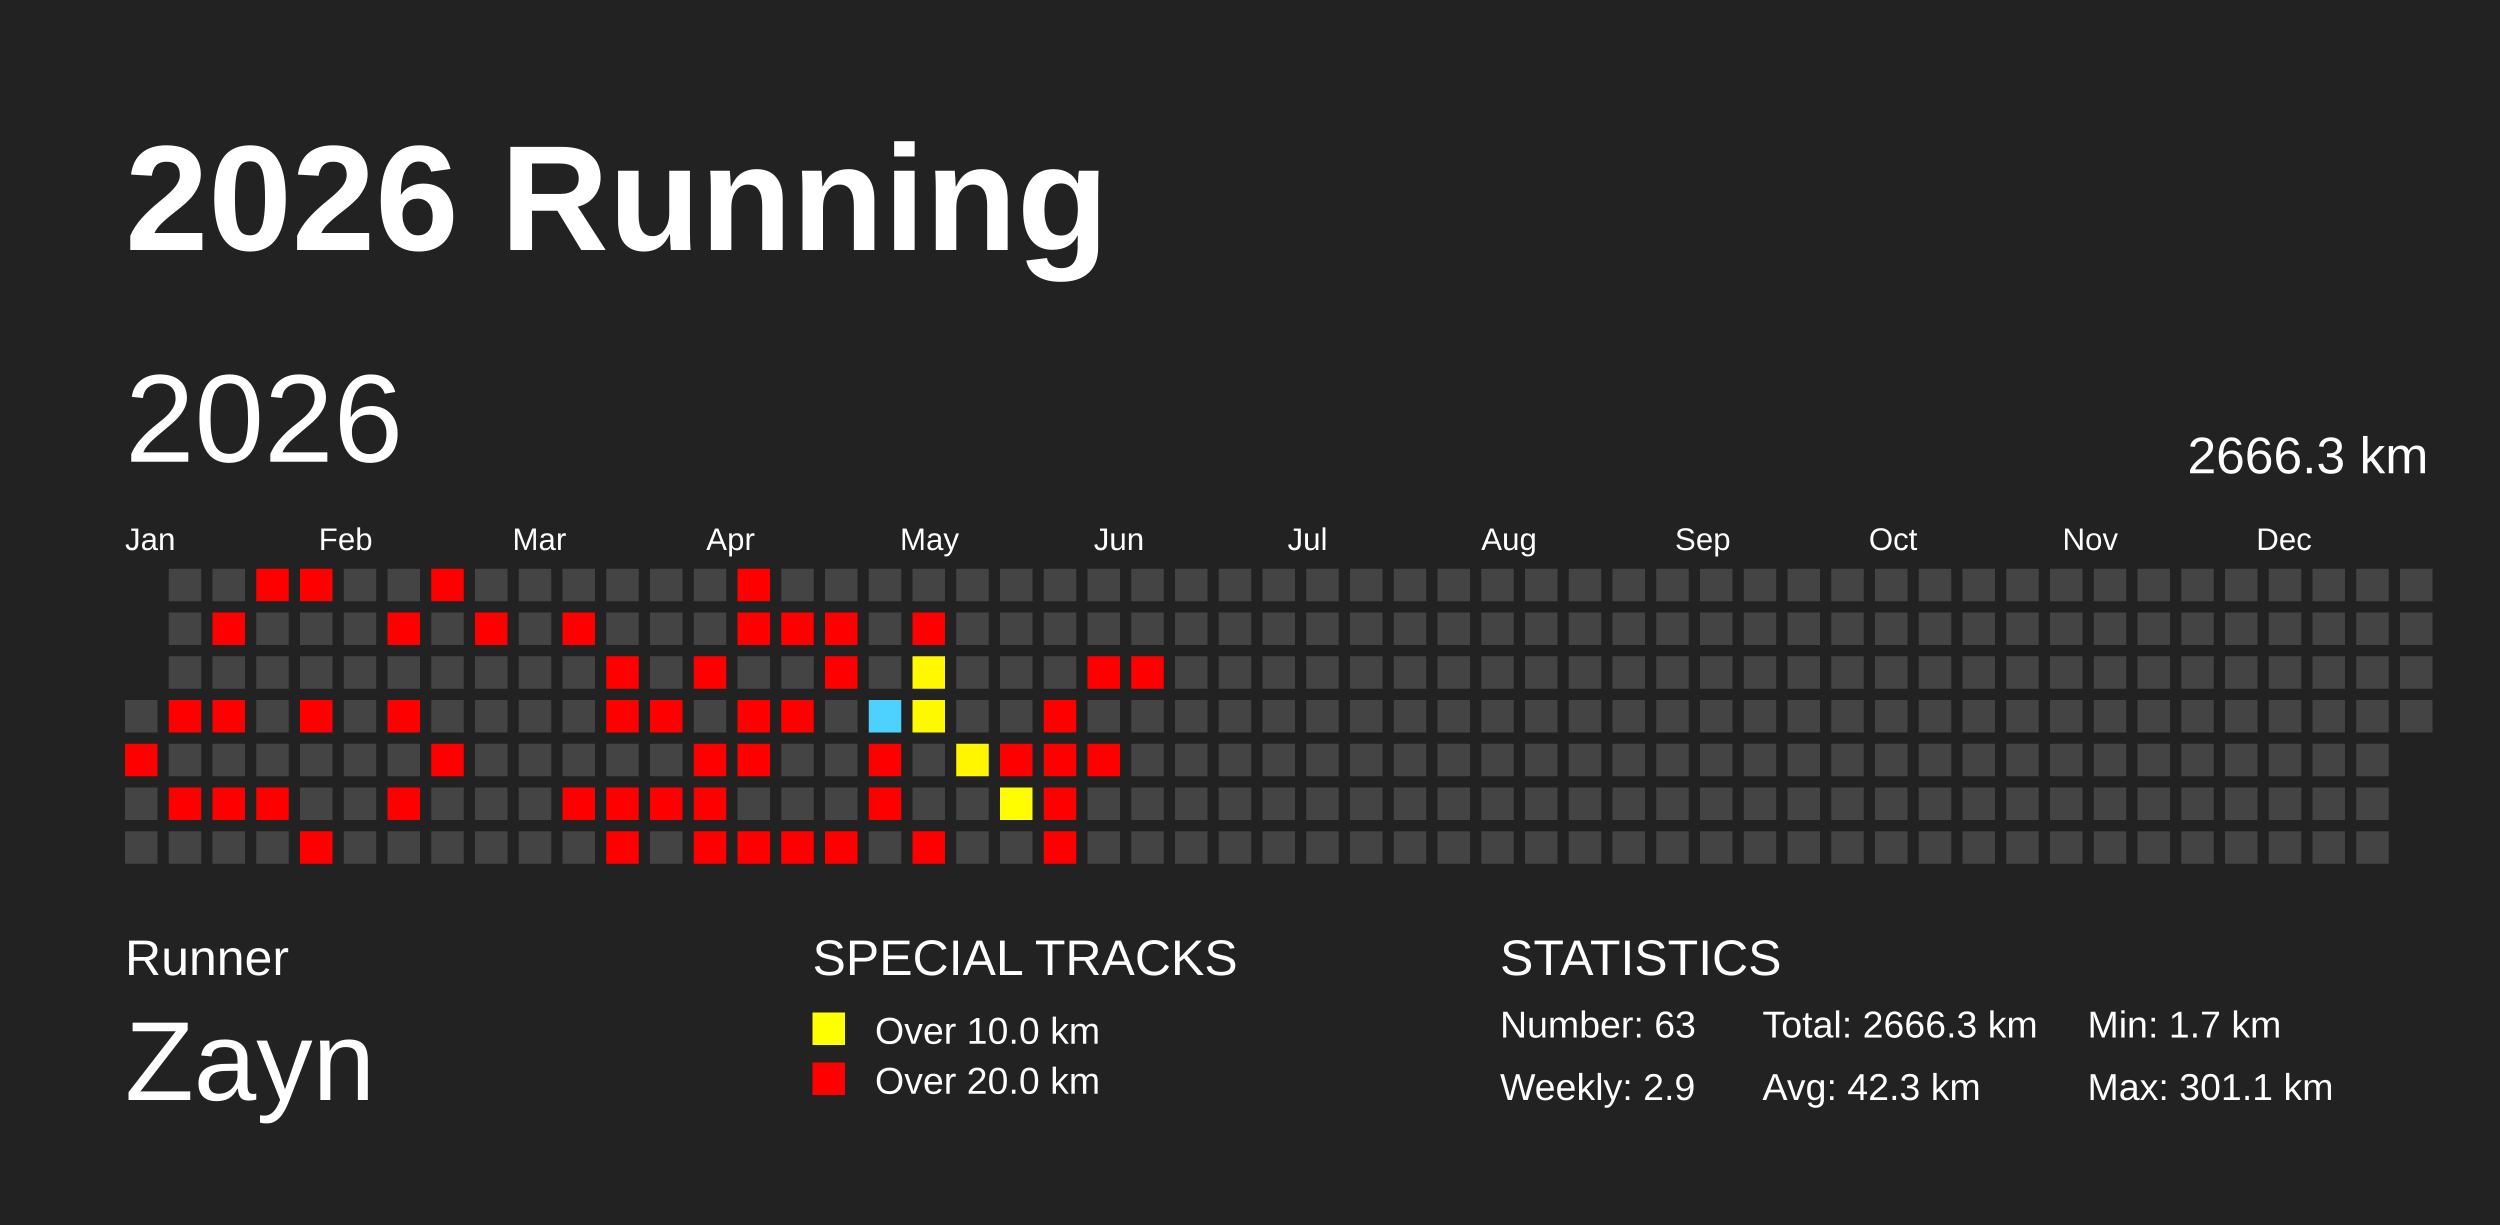
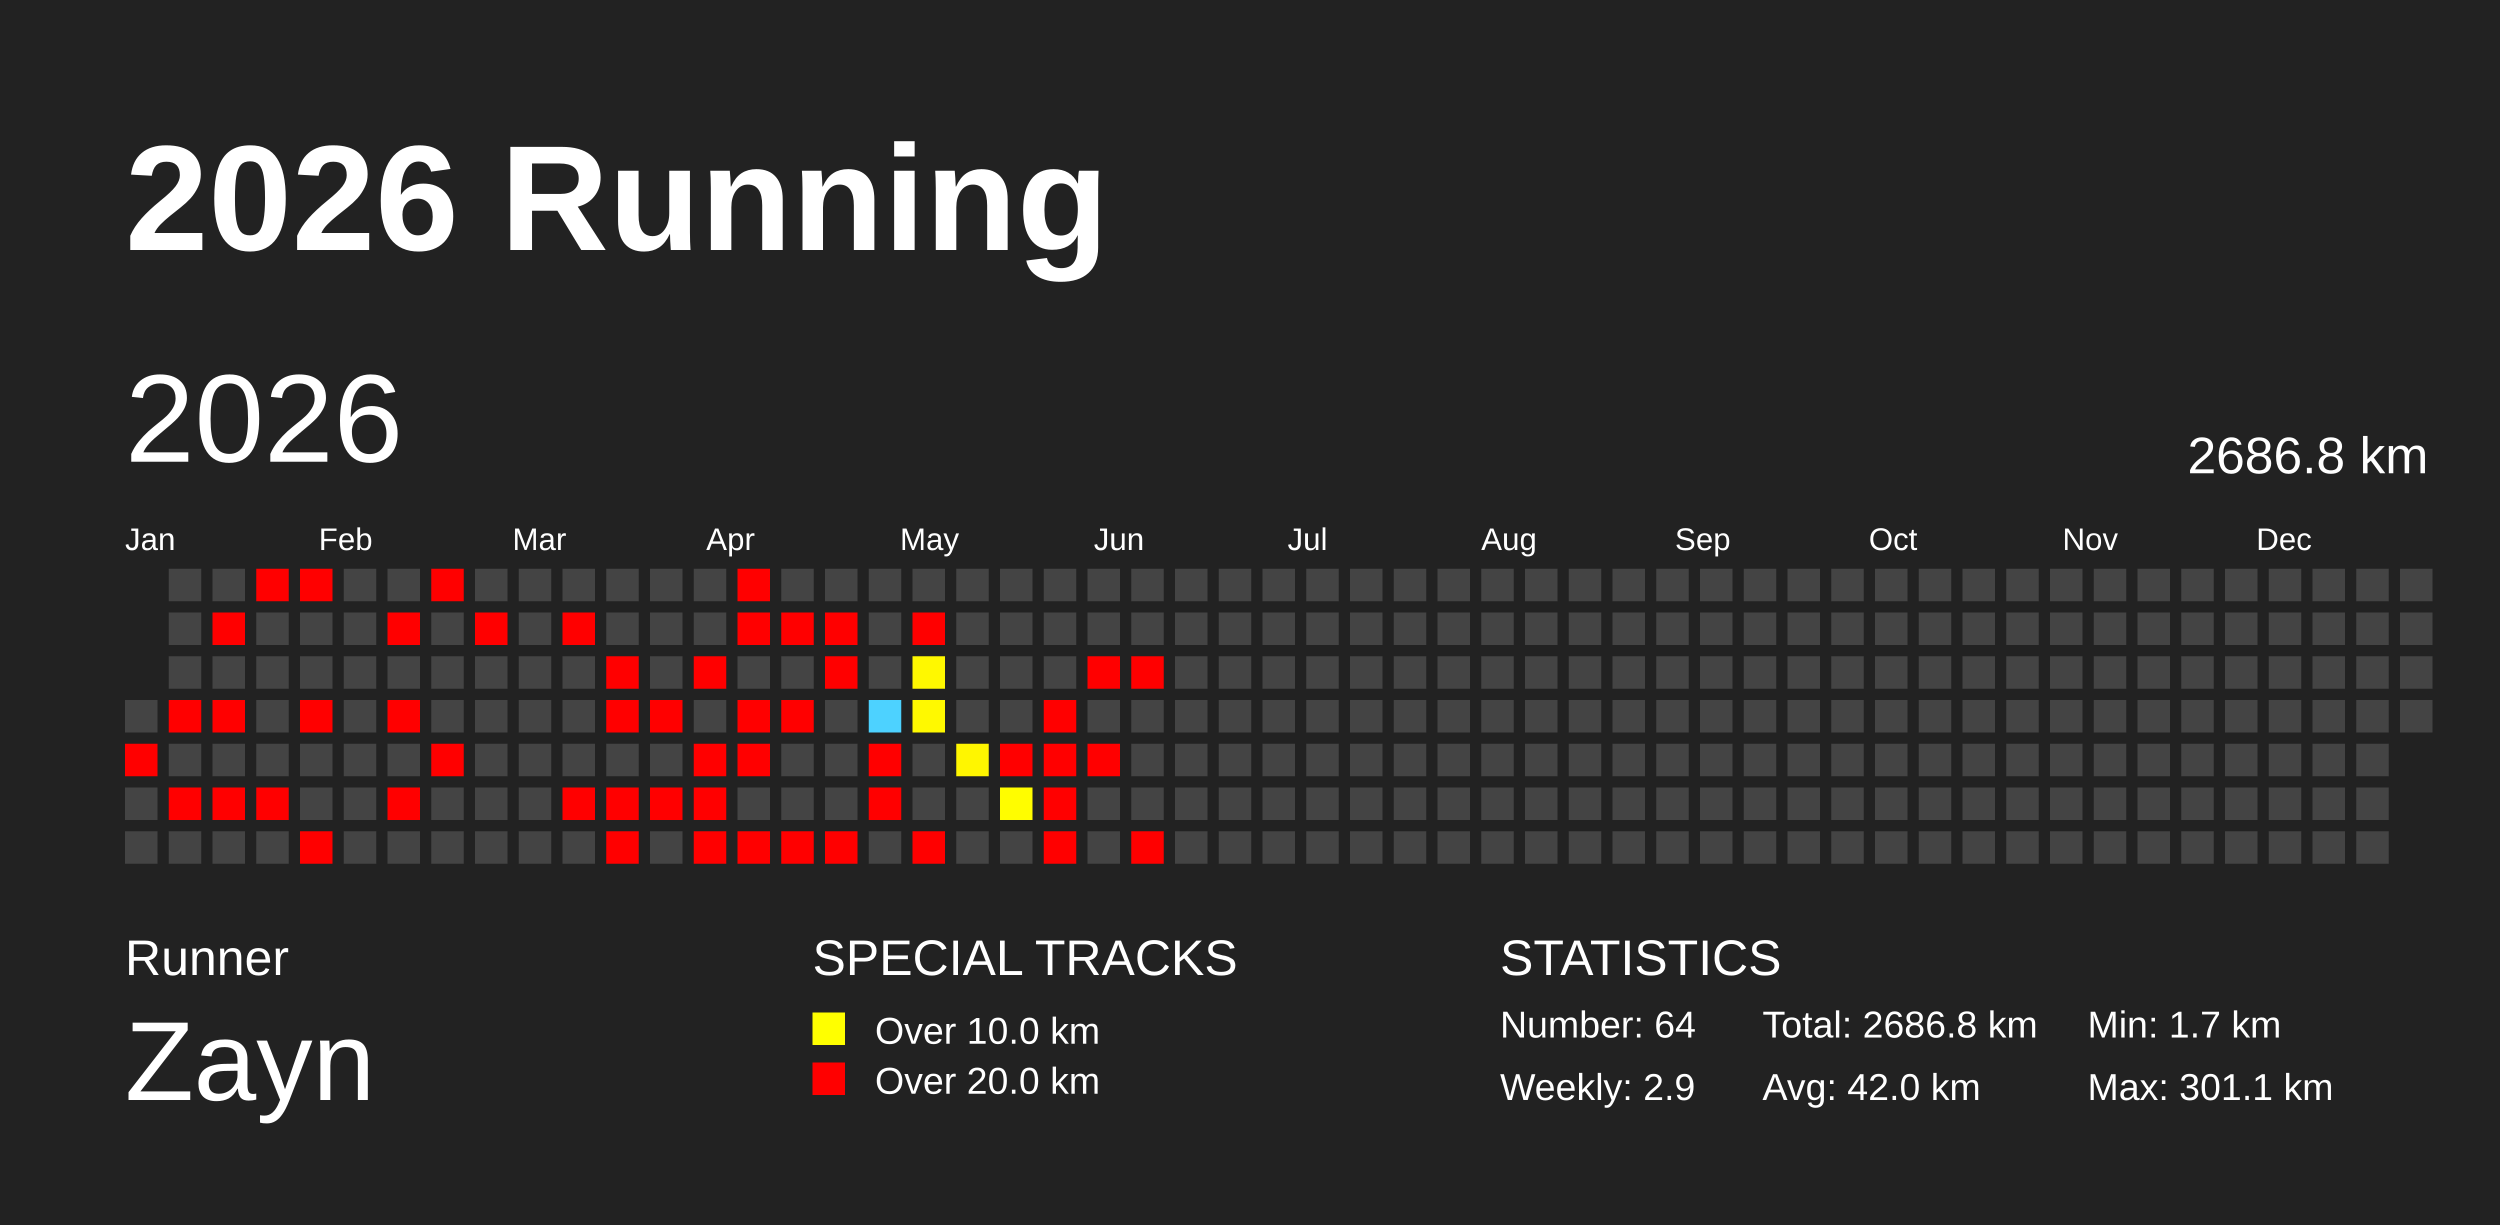
<svg xmlns="http://www.w3.org/2000/svg" baseProfile="full" height="98mm" version="1.1" viewBox="0,0,200,98" width="200mm">
  <defs />
  <rect fill="#222222" height="98" width="200" x="0" y="0" />
  <text fill="#FFFFFF" style="font-size:12px; font-family:Arial; font-weight:bold;" x="10" y="20">2026 Running</text>
  <text fill="#FFFFFF" style="font-size:4px; font-family:Arial" x="10" y="78">Runner</text>
  <text fill="#FFFFFF" style="font-size:9px; font-family:Arial" x="10" y="88">Zayn</text>
  <text fill="#FFFFFF" style="font-size:4px; font-family:Arial" x="65" y="78">SPECIAL TRACKS</text>
  <rect fill="yellow" height="2.6" width="2.6" x="65" y="81" />
  <text fill="#FFFFFF" style="font-size:3px; font-family:Arial" x="70" y="83.5">Over 10.0 km</text>
  <rect fill="red" height="2.6" width="2.6" x="65" y="85" />
  <text fill="#FFFFFF" style="font-size:3px; font-family:Arial" x="70" y="87.5">Over 20.0 km</text>
  <text fill="#FFFFFF" style="font-size:4px; font-family:Arial" x="120" y="78">STATISTICS</text>
-   <text fill="#FFFFFF" style="font-size:3px; font-family:Arial" x="120" y="83">Number: 63</text>
+   <text fill="#FFFFFF" style="font-size:3px; font-family:Arial" x="120" y="83">Number: 64</text>
  <text fill="#FFFFFF" style="font-size:3px; font-family:Arial" x="120" y="88">Weekly: 2.9</text>
-   <text fill="#FFFFFF" style="font-size:3px; font-family:Arial" x="141" y="83">Total: 2666.3 km</text>
-   <text fill="#FFFFFF" style="font-size:3px; font-family:Arial" x="141" y="88">Avg: 42.3 km</text>
+   <text fill="#FFFFFF" style="font-size:3px; font-family:Arial" x="141" y="83">Total: 2686.8 km</text>
+   <text fill="#FFFFFF" style="font-size:3px; font-family:Arial" x="141" y="88">Avg: 42.0 km</text>
  <text fill="#FFFFFF" style="font-size:3px; font-family:Arial" x="167" y="83">Min: 1.7 km</text>
  <text fill="#FFFFFF" style="font-size:3px; font-family:Arial" x="167" y="88">Max: 301.1 km</text>
  <text dominant-baseline="hanging" fill="#FFFFFF" style="font-size:10.0px; font-family:Arial;" x="10" y="30">2026</text>
-   <text dominant-baseline="hanging" fill="#FFFFFF" style="font-size:4.125px; font-family:Arial;" x="175" y="35">2666.3 km</text>
+   <text dominant-baseline="hanging" fill="#FFFFFF" style="font-size:4.125px; font-family:Arial;" x="175" y="35">2686.8 km</text>
  <text fill="#FFFFFF" style="font-size:2.5px; font-family:Arial" x="10.0" y="44">Jan</text>
  <text fill="#FFFFFF" style="font-size:2.5px; font-family:Arial" x="25.5" y="44">Feb</text>
  <text fill="#FFFFFF" style="font-size:2.5px; font-family:Arial" x="41.0" y="44">Mar</text>
  <text fill="#FFFFFF" style="font-size:2.5px; font-family:Arial" x="56.5" y="44">Apr</text>
  <text fill="#FFFFFF" style="font-size:2.5px; font-family:Arial" x="72.0" y="44">May</text>
  <text fill="#FFFFFF" style="font-size:2.5px; font-family:Arial" x="87.5" y="44">Jun</text>
  <text fill="#FFFFFF" style="font-size:2.5px; font-family:Arial" x="103.0" y="44">Jul</text>
  <text fill="#FFFFFF" style="font-size:2.5px; font-family:Arial" x="118.5" y="44">Aug</text>
  <text fill="#FFFFFF" style="font-size:2.5px; font-family:Arial" x="134.0" y="44">Sep</text>
  <text fill="#FFFFFF" style="font-size:2.5px; font-family:Arial" x="149.5" y="44">Oct</text>
  <text fill="#FFFFFF" style="font-size:2.5px; font-family:Arial" x="165.0" y="44">Nov</text>
  <text fill="#FFFFFF" style="font-size:2.5px; font-family:Arial" x="180.5" y="44">Dec</text>
  <rect fill="#444444" height="2.6" width="2.6" x="10.0" y="56.0" />
  <rect fill="red" height="2.6" width="2.6" x="10.0" y="59.5" />
  <rect fill="#444444" height="2.6" width="2.6" x="10.0" y="63.0" />
  <rect fill="#444444" height="2.6" width="2.6" x="10.0" y="66.5" />
  <rect fill="#444444" height="2.6" width="2.6" x="13.5" y="45.5" />
  <rect fill="#444444" height="2.6" width="2.6" x="13.5" y="49.0" />
  <rect fill="#444444" height="2.6" width="2.6" x="13.5" y="52.5" />
  <rect fill="red" height="2.6" width="2.6" x="13.5" y="56.0" />
  <rect fill="#444444" height="2.6" width="2.6" x="13.5" y="59.5" />
  <rect fill="red" height="2.6" width="2.6" x="13.5" y="63.0" />
  <rect fill="#444444" height="2.6" width="2.6" x="13.5" y="66.5" />
  <rect fill="#444444" height="2.6" width="2.6" x="17.0" y="45.5" />
  <rect fill="red" height="2.6" width="2.6" x="17.0" y="49.0" />
  <rect fill="#444444" height="2.6" width="2.6" x="17.0" y="52.5" />
  <rect fill="red" height="2.6" width="2.6" x="17.0" y="56.0" />
  <rect fill="#444444" height="2.6" width="2.6" x="17.0" y="59.5" />
  <rect fill="red" height="2.6" width="2.6" x="17.0" y="63.0" />
  <rect fill="#444444" height="2.6" width="2.6" x="17.0" y="66.5" />
  <rect fill="red" height="2.6" width="2.6" x="20.5" y="45.5" />
  <rect fill="#444444" height="2.6" width="2.6" x="20.5" y="49.0" />
  <rect fill="#444444" height="2.6" width="2.6" x="20.5" y="52.5" />
  <rect fill="#444444" height="2.6" width="2.6" x="20.5" y="56.0" />
  <rect fill="#444444" height="2.6" width="2.6" x="20.5" y="59.5" />
  <rect fill="red" height="2.6" width="2.6" x="20.5" y="63.0" />
  <rect fill="#444444" height="2.6" width="2.6" x="20.5" y="66.5" />
  <rect fill="red" height="2.6" width="2.6" x="24.0" y="45.5" />
  <rect fill="#444444" height="2.6" width="2.6" x="24.0" y="49.0" />
  <rect fill="#444444" height="2.6" width="2.6" x="24.0" y="52.5" />
  <rect fill="red" height="2.6" width="2.6" x="24.0" y="56.0" />
  <rect fill="#444444" height="2.6" width="2.6" x="24.0" y="59.5" />
  <rect fill="#444444" height="2.6" width="2.6" x="24.0" y="63.0" />
  <rect fill="red" height="2.6" width="2.6" x="24.0" y="66.5" />
  <rect fill="#444444" height="2.6" width="2.6" x="27.5" y="45.5" />
  <rect fill="#444444" height="2.6" width="2.6" x="27.5" y="49.0" />
  <rect fill="#444444" height="2.6" width="2.6" x="27.5" y="52.5" />
  <rect fill="#444444" height="2.6" width="2.6" x="27.5" y="56.0" />
  <rect fill="#444444" height="2.6" width="2.6" x="27.5" y="59.5" />
  <rect fill="#444444" height="2.6" width="2.6" x="27.5" y="63.0" />
  <rect fill="#444444" height="2.6" width="2.6" x="27.5" y="66.5" />
  <rect fill="#444444" height="2.6" width="2.6" x="31.0" y="45.5" />
  <rect fill="red" height="2.6" width="2.6" x="31.0" y="49.0" />
  <rect fill="#444444" height="2.6" width="2.6" x="31.0" y="52.5" />
  <rect fill="red" height="2.6" width="2.6" x="31.0" y="56.0" />
  <rect fill="#444444" height="2.6" width="2.6" x="31.0" y="59.5" />
  <rect fill="red" height="2.6" width="2.6" x="31.0" y="63.0" />
  <rect fill="#444444" height="2.6" width="2.6" x="31.0" y="66.5" />
  <rect fill="red" height="2.6" width="2.6" x="34.5" y="45.5" />
  <rect fill="#444444" height="2.6" width="2.6" x="34.5" y="49.0" />
  <rect fill="#444444" height="2.6" width="2.6" x="34.5" y="52.5" />
  <rect fill="#444444" height="2.6" width="2.6" x="34.5" y="56.0" />
  <rect fill="red" height="2.6" width="2.6" x="34.5" y="59.5" />
  <rect fill="#444444" height="2.6" width="2.6" x="34.5" y="63.0" />
  <rect fill="#444444" height="2.6" width="2.6" x="34.5" y="66.5" />
  <rect fill="#444444" height="2.6" width="2.6" x="38.0" y="45.5" />
  <rect fill="red" height="2.6" width="2.6" x="38.0" y="49.0" />
  <rect fill="#444444" height="2.6" width="2.6" x="38.0" y="52.5" />
  <rect fill="#444444" height="2.6" width="2.6" x="38.0" y="56.0" />
  <rect fill="#444444" height="2.6" width="2.6" x="38.0" y="59.5" />
  <rect fill="#444444" height="2.6" width="2.6" x="38.0" y="63.0" />
  <rect fill="#444444" height="2.6" width="2.6" x="38.0" y="66.5" />
  <rect fill="#444444" height="2.6" width="2.6" x="41.5" y="45.5" />
  <rect fill="#444444" height="2.6" width="2.6" x="41.5" y="49.0" />
  <rect fill="#444444" height="2.6" width="2.6" x="41.5" y="52.5" />
  <rect fill="#444444" height="2.6" width="2.6" x="41.5" y="56.0" />
  <rect fill="#444444" height="2.6" width="2.6" x="41.5" y="59.5" />
  <rect fill="#444444" height="2.6" width="2.6" x="41.5" y="63.0" />
  <rect fill="#444444" height="2.6" width="2.6" x="41.5" y="66.5" />
  <rect fill="#444444" height="2.6" width="2.6" x="45.0" y="45.5" />
  <rect fill="red" height="2.6" width="2.6" x="45.0" y="49.0" />
  <rect fill="#444444" height="2.6" width="2.6" x="45.0" y="52.5" />
  <rect fill="#444444" height="2.6" width="2.6" x="45.0" y="56.0" />
  <rect fill="#444444" height="2.6" width="2.6" x="45.0" y="59.5" />
  <rect fill="red" height="2.6" width="2.6" x="45.0" y="63.0" />
  <rect fill="#444444" height="2.6" width="2.6" x="45.0" y="66.5" />
  <rect fill="#444444" height="2.6" width="2.6" x="48.5" y="45.5" />
  <rect fill="#444444" height="2.6" width="2.6" x="48.5" y="49.0" />
  <rect fill="red" height="2.6" width="2.6" x="48.5" y="52.5" />
  <rect fill="red" height="2.6" width="2.6" x="48.5" y="56.0" />
  <rect fill="#444444" height="2.6" width="2.6" x="48.5" y="59.5" />
  <rect fill="red" height="2.6" width="2.6" x="48.5" y="63.0" />
  <rect fill="red" height="2.6" width="2.6" x="48.5" y="66.5" />
  <rect fill="#444444" height="2.6" width="2.6" x="52.0" y="45.5" />
  <rect fill="#444444" height="2.6" width="2.6" x="52.0" y="49.0" />
  <rect fill="#444444" height="2.6" width="2.6" x="52.0" y="52.5" />
  <rect fill="red" height="2.6" width="2.6" x="52.0" y="56.0" />
  <rect fill="#444444" height="2.6" width="2.6" x="52.0" y="59.5" />
  <rect fill="red" height="2.6" width="2.6" x="52.0" y="63.0" />
  <rect fill="#444444" height="2.6" width="2.6" x="52.0" y="66.5" />
  <rect fill="#444444" height="2.6" width="2.6" x="55.5" y="45.5" />
  <rect fill="#444444" height="2.6" width="2.6" x="55.5" y="49.0" />
  <rect fill="red" height="2.6" width="2.6" x="55.5" y="52.5" />
  <rect fill="#444444" height="2.6" width="2.6" x="55.5" y="56.0" />
  <rect fill="red" height="2.6" width="2.6" x="55.5" y="59.5" />
  <rect fill="red" height="2.6" width="2.6" x="55.5" y="63.0" />
  <rect fill="red" height="2.6" width="2.6" x="55.5" y="66.5" />
  <rect fill="red" height="2.6" width="2.6" x="59.0" y="45.5" />
  <rect fill="red" height="2.6" width="2.6" x="59.0" y="49.0" />
  <rect fill="#444444" height="2.6" width="2.6" x="59.0" y="52.5" />
  <rect fill="red" height="2.6" width="2.6" x="59.0" y="56.0" />
  <rect fill="red" height="2.6" width="2.6" x="59.0" y="59.5" />
  <rect fill="#444444" height="2.6" width="2.6" x="59.0" y="63.0" />
  <rect fill="red" height="2.6" width="2.6" x="59.0" y="66.5" />
  <rect fill="#444444" height="2.6" width="2.6" x="62.5" y="45.5" />
  <rect fill="red" height="2.6" width="2.6" x="62.5" y="49.0" />
  <rect fill="#444444" height="2.6" width="2.6" x="62.5" y="52.5" />
  <rect fill="red" height="2.6" width="2.6" x="62.5" y="56.0" />
  <rect fill="#444444" height="2.6" width="2.6" x="62.5" y="59.5" />
  <rect fill="#444444" height="2.6" width="2.6" x="62.5" y="63.0" />
  <rect fill="red" height="2.6" width="2.6" x="62.5" y="66.5" />
  <rect fill="#444444" height="2.6" width="2.6" x="66.0" y="45.5" />
  <rect fill="red" height="2.6" width="2.6" x="66.0" y="49.0" />
  <rect fill="red" height="2.6" width="2.6" x="66.0" y="52.5" />
  <rect fill="#444444" height="2.6" width="2.6" x="66.0" y="56.0" />
  <rect fill="#444444" height="2.6" width="2.6" x="66.0" y="59.5" />
  <rect fill="#444444" height="2.6" width="2.6" x="66.0" y="63.0" />
  <rect fill="red" height="2.6" width="2.6" x="66.0" y="66.5" />
  <rect fill="#444444" height="2.6" width="2.6" x="69.5" y="45.5" />
  <rect fill="#444444" height="2.6" width="2.6" x="69.5" y="49.0" />
  <rect fill="#444444" height="2.6" width="2.6" x="69.5" y="52.5" />
  <rect fill="#4dd2ff" height="2.6" width="2.6" x="69.5" y="56.0" />
  <rect fill="red" height="2.6" width="2.6" x="69.5" y="59.5" />
  <rect fill="red" height="2.6" width="2.6" x="69.5" y="63.0" />
  <rect fill="#444444" height="2.6" width="2.6" x="69.5" y="66.5" />
  <rect fill="#444444" height="2.6" width="2.6" x="73.0" y="45.5" />
  <rect fill="red" height="2.6" width="2.6" x="73.0" y="49.0" />
  <rect fill="#fff800" height="2.6" width="2.6" x="73.0" y="52.5" />
  <rect fill="#fff900" height="2.6" width="2.6" x="73.0" y="56.0" />
  <rect fill="#444444" height="2.6" width="2.6" x="73.0" y="59.5" />
  <rect fill="#444444" height="2.6" width="2.6" x="73.0" y="63.0" />
  <rect fill="red" height="2.6" width="2.6" x="73.0" y="66.5" />
  <rect fill="#444444" height="2.6" width="2.6" x="76.5" y="45.5" />
  <rect fill="#444444" height="2.6" width="2.6" x="76.5" y="49.0" />
  <rect fill="#444444" height="2.6" width="2.6" x="76.5" y="52.5" />
  <rect fill="#444444" height="2.6" width="2.6" x="76.5" y="56.0" />
  <rect fill="#fff600" height="2.6" width="2.6" x="76.5" y="59.5" />
  <rect fill="#444444" height="2.6" width="2.6" x="76.5" y="63.0" />
  <rect fill="#444444" height="2.6" width="2.6" x="76.5" y="66.5" />
  <rect fill="#444444" height="2.6" width="2.6" x="80.0" y="45.5" />
  <rect fill="#444444" height="2.6" width="2.6" x="80.0" y="49.0" />
  <rect fill="#444444" height="2.6" width="2.6" x="80.0" y="52.5" />
  <rect fill="#444444" height="2.6" width="2.6" x="80.0" y="56.0" />
  <rect fill="red" height="2.6" width="2.6" x="80.0" y="59.5" />
  <rect fill="#fffd00" height="2.6" width="2.6" x="80.0" y="63.0" />
  <rect fill="#444444" height="2.6" width="2.6" x="80.0" y="66.5" />
  <rect fill="#444444" height="2.6" width="2.6" x="83.5" y="45.5" />
  <rect fill="#444444" height="2.6" width="2.6" x="83.5" y="49.0" />
  <rect fill="#444444" height="2.6" width="2.6" x="83.5" y="52.5" />
  <rect fill="red" height="2.6" width="2.6" x="83.5" y="56.0" />
  <rect fill="red" height="2.6" width="2.6" x="83.5" y="59.5" />
  <rect fill="red" height="2.6" width="2.6" x="83.5" y="63.0" />
  <rect fill="red" height="2.6" width="2.6" x="83.5" y="66.5" />
  <rect fill="#444444" height="2.6" width="2.6" x="87.0" y="45.5" />
  <rect fill="#444444" height="2.6" width="2.6" x="87.0" y="49.0" />
  <rect fill="red" height="2.6" width="2.6" x="87.0" y="52.5" />
  <rect fill="#444444" height="2.6" width="2.6" x="87.0" y="56.0" />
  <rect fill="red" height="2.6" width="2.6" x="87.0" y="59.5" />
  <rect fill="#444444" height="2.6" width="2.6" x="87.0" y="63.0" />
  <rect fill="#444444" height="2.6" width="2.6" x="87.0" y="66.5" />
  <rect fill="#444444" height="2.6" width="2.6" x="90.5" y="45.5" />
  <rect fill="#444444" height="2.6" width="2.6" x="90.5" y="49.0" />
  <rect fill="red" height="2.6" width="2.6" x="90.5" y="52.5" />
  <rect fill="#444444" height="2.6" width="2.6" x="90.5" y="56.0" />
  <rect fill="#444444" height="2.6" width="2.6" x="90.5" y="59.5" />
  <rect fill="#444444" height="2.6" width="2.6" x="90.5" y="63.0" />
-   <rect fill="#444444" height="2.6" width="2.6" x="90.5" y="66.5" />
+   <rect fill="red" height="2.6" width="2.6" x="90.5" y="66.5" />
  <rect fill="#444444" height="2.6" width="2.6" x="94.0" y="45.5" />
  <rect fill="#444444" height="2.6" width="2.6" x="94.0" y="49.0" />
  <rect fill="#444444" height="2.6" width="2.6" x="94.0" y="52.5" />
  <rect fill="#444444" height="2.6" width="2.6" x="94.0" y="56.0" />
  <rect fill="#444444" height="2.6" width="2.6" x="94.0" y="59.5" />
  <rect fill="#444444" height="2.6" width="2.6" x="94.0" y="63.0" />
  <rect fill="#444444" height="2.6" width="2.6" x="94.0" y="66.5" />
  <rect fill="#444444" height="2.6" width="2.6" x="97.5" y="45.5" />
  <rect fill="#444444" height="2.6" width="2.6" x="97.5" y="49.0" />
  <rect fill="#444444" height="2.6" width="2.6" x="97.5" y="52.5" />
  <rect fill="#444444" height="2.6" width="2.6" x="97.5" y="56.0" />
  <rect fill="#444444" height="2.6" width="2.6" x="97.5" y="59.5" />
  <rect fill="#444444" height="2.6" width="2.6" x="97.5" y="63.0" />
  <rect fill="#444444" height="2.6" width="2.6" x="97.5" y="66.5" />
  <rect fill="#444444" height="2.6" width="2.6" x="101.0" y="45.5" />
  <rect fill="#444444" height="2.6" width="2.6" x="101.0" y="49.0" />
  <rect fill="#444444" height="2.6" width="2.6" x="101.0" y="52.5" />
  <rect fill="#444444" height="2.6" width="2.6" x="101.0" y="56.0" />
  <rect fill="#444444" height="2.6" width="2.6" x="101.0" y="59.5" />
  <rect fill="#444444" height="2.6" width="2.6" x="101.0" y="63.0" />
  <rect fill="#444444" height="2.6" width="2.6" x="101.0" y="66.5" />
  <rect fill="#444444" height="2.6" width="2.6" x="104.5" y="45.5" />
  <rect fill="#444444" height="2.6" width="2.6" x="104.5" y="49.0" />
  <rect fill="#444444" height="2.6" width="2.6" x="104.5" y="52.5" />
  <rect fill="#444444" height="2.6" width="2.6" x="104.5" y="56.0" />
  <rect fill="#444444" height="2.6" width="2.6" x="104.5" y="59.5" />
  <rect fill="#444444" height="2.6" width="2.6" x="104.5" y="63.0" />
  <rect fill="#444444" height="2.6" width="2.6" x="104.5" y="66.5" />
  <rect fill="#444444" height="2.6" width="2.6" x="108.0" y="45.5" />
  <rect fill="#444444" height="2.6" width="2.6" x="108.0" y="49.0" />
  <rect fill="#444444" height="2.6" width="2.6" x="108.0" y="52.5" />
  <rect fill="#444444" height="2.6" width="2.6" x="108.0" y="56.0" />
  <rect fill="#444444" height="2.6" width="2.6" x="108.0" y="59.5" />
  <rect fill="#444444" height="2.6" width="2.6" x="108.0" y="63.0" />
  <rect fill="#444444" height="2.6" width="2.6" x="108.0" y="66.5" />
  <rect fill="#444444" height="2.6" width="2.6" x="111.5" y="45.5" />
  <rect fill="#444444" height="2.6" width="2.6" x="111.5" y="49.0" />
  <rect fill="#444444" height="2.6" width="2.6" x="111.5" y="52.5" />
  <rect fill="#444444" height="2.6" width="2.6" x="111.5" y="56.0" />
  <rect fill="#444444" height="2.6" width="2.6" x="111.5" y="59.5" />
  <rect fill="#444444" height="2.6" width="2.6" x="111.5" y="63.0" />
  <rect fill="#444444" height="2.6" width="2.6" x="111.5" y="66.5" />
  <rect fill="#444444" height="2.6" width="2.6" x="115.0" y="45.5" />
  <rect fill="#444444" height="2.6" width="2.6" x="115.0" y="49.0" />
  <rect fill="#444444" height="2.6" width="2.6" x="115.0" y="52.5" />
  <rect fill="#444444" height="2.6" width="2.6" x="115.0" y="56.0" />
  <rect fill="#444444" height="2.6" width="2.6" x="115.0" y="59.5" />
  <rect fill="#444444" height="2.6" width="2.6" x="115.0" y="63.0" />
  <rect fill="#444444" height="2.6" width="2.6" x="115.0" y="66.5" />
  <rect fill="#444444" height="2.6" width="2.6" x="118.5" y="45.5" />
  <rect fill="#444444" height="2.6" width="2.6" x="118.5" y="49.0" />
  <rect fill="#444444" height="2.6" width="2.6" x="118.5" y="52.5" />
  <rect fill="#444444" height="2.6" width="2.6" x="118.5" y="56.0" />
  <rect fill="#444444" height="2.6" width="2.6" x="118.5" y="59.5" />
  <rect fill="#444444" height="2.6" width="2.6" x="118.5" y="63.0" />
  <rect fill="#444444" height="2.6" width="2.6" x="118.5" y="66.5" />
  <rect fill="#444444" height="2.6" width="2.6" x="122.0" y="45.5" />
  <rect fill="#444444" height="2.6" width="2.6" x="122.0" y="49.0" />
  <rect fill="#444444" height="2.6" width="2.6" x="122.0" y="52.5" />
  <rect fill="#444444" height="2.6" width="2.6" x="122.0" y="56.0" />
  <rect fill="#444444" height="2.6" width="2.6" x="122.0" y="59.5" />
  <rect fill="#444444" height="2.6" width="2.6" x="122.0" y="63.0" />
  <rect fill="#444444" height="2.6" width="2.6" x="122.0" y="66.5" />
  <rect fill="#444444" height="2.6" width="2.6" x="125.5" y="45.5" />
  <rect fill="#444444" height="2.6" width="2.6" x="125.5" y="49.0" />
  <rect fill="#444444" height="2.6" width="2.6" x="125.5" y="52.5" />
  <rect fill="#444444" height="2.6" width="2.6" x="125.5" y="56.0" />
  <rect fill="#444444" height="2.6" width="2.6" x="125.5" y="59.5" />
  <rect fill="#444444" height="2.6" width="2.6" x="125.5" y="63.0" />
  <rect fill="#444444" height="2.6" width="2.6" x="125.5" y="66.5" />
  <rect fill="#444444" height="2.6" width="2.6" x="129.0" y="45.5" />
  <rect fill="#444444" height="2.6" width="2.6" x="129.0" y="49.0" />
  <rect fill="#444444" height="2.6" width="2.6" x="129.0" y="52.5" />
  <rect fill="#444444" height="2.6" width="2.6" x="129.0" y="56.0" />
  <rect fill="#444444" height="2.6" width="2.6" x="129.0" y="59.5" />
  <rect fill="#444444" height="2.6" width="2.6" x="129.0" y="63.0" />
  <rect fill="#444444" height="2.6" width="2.6" x="129.0" y="66.5" />
  <rect fill="#444444" height="2.6" width="2.6" x="132.5" y="45.5" />
  <rect fill="#444444" height="2.6" width="2.6" x="132.5" y="49.0" />
  <rect fill="#444444" height="2.6" width="2.6" x="132.5" y="52.5" />
  <rect fill="#444444" height="2.6" width="2.6" x="132.5" y="56.0" />
  <rect fill="#444444" height="2.6" width="2.6" x="132.5" y="59.5" />
  <rect fill="#444444" height="2.6" width="2.6" x="132.5" y="63.0" />
  <rect fill="#444444" height="2.6" width="2.6" x="132.5" y="66.5" />
  <rect fill="#444444" height="2.6" width="2.6" x="136.0" y="45.5" />
  <rect fill="#444444" height="2.6" width="2.6" x="136.0" y="49.0" />
  <rect fill="#444444" height="2.6" width="2.6" x="136.0" y="52.5" />
  <rect fill="#444444" height="2.6" width="2.6" x="136.0" y="56.0" />
  <rect fill="#444444" height="2.6" width="2.6" x="136.0" y="59.5" />
  <rect fill="#444444" height="2.6" width="2.6" x="136.0" y="63.0" />
  <rect fill="#444444" height="2.6" width="2.6" x="136.0" y="66.5" />
  <rect fill="#444444" height="2.6" width="2.6" x="139.5" y="45.5" />
  <rect fill="#444444" height="2.6" width="2.6" x="139.5" y="49.0" />
  <rect fill="#444444" height="2.6" width="2.6" x="139.5" y="52.5" />
  <rect fill="#444444" height="2.6" width="2.6" x="139.5" y="56.0" />
  <rect fill="#444444" height="2.6" width="2.6" x="139.5" y="59.5" />
  <rect fill="#444444" height="2.6" width="2.6" x="139.5" y="63.0" />
  <rect fill="#444444" height="2.6" width="2.6" x="139.5" y="66.5" />
  <rect fill="#444444" height="2.6" width="2.6" x="143.0" y="45.5" />
  <rect fill="#444444" height="2.6" width="2.6" x="143.0" y="49.0" />
  <rect fill="#444444" height="2.6" width="2.6" x="143.0" y="52.5" />
  <rect fill="#444444" height="2.6" width="2.6" x="143.0" y="56.0" />
  <rect fill="#444444" height="2.6" width="2.6" x="143.0" y="59.5" />
  <rect fill="#444444" height="2.6" width="2.6" x="143.0" y="63.0" />
  <rect fill="#444444" height="2.6" width="2.6" x="143.0" y="66.5" />
  <rect fill="#444444" height="2.6" width="2.6" x="146.5" y="45.5" />
  <rect fill="#444444" height="2.6" width="2.6" x="146.5" y="49.0" />
  <rect fill="#444444" height="2.6" width="2.6" x="146.5" y="52.5" />
  <rect fill="#444444" height="2.6" width="2.6" x="146.5" y="56.0" />
  <rect fill="#444444" height="2.6" width="2.6" x="146.5" y="59.5" />
  <rect fill="#444444" height="2.6" width="2.6" x="146.5" y="63.0" />
  <rect fill="#444444" height="2.6" width="2.6" x="146.5" y="66.5" />
  <rect fill="#444444" height="2.6" width="2.6" x="150.0" y="45.5" />
  <rect fill="#444444" height="2.6" width="2.6" x="150.0" y="49.0" />
  <rect fill="#444444" height="2.6" width="2.6" x="150.0" y="52.5" />
  <rect fill="#444444" height="2.6" width="2.6" x="150.0" y="56.0" />
  <rect fill="#444444" height="2.6" width="2.6" x="150.0" y="59.5" />
  <rect fill="#444444" height="2.6" width="2.6" x="150.0" y="63.0" />
  <rect fill="#444444" height="2.6" width="2.6" x="150.0" y="66.5" />
  <rect fill="#444444" height="2.6" width="2.6" x="153.5" y="45.5" />
  <rect fill="#444444" height="2.6" width="2.6" x="153.5" y="49.0" />
  <rect fill="#444444" height="2.6" width="2.6" x="153.5" y="52.5" />
  <rect fill="#444444" height="2.6" width="2.6" x="153.5" y="56.0" />
  <rect fill="#444444" height="2.6" width="2.6" x="153.5" y="59.5" />
  <rect fill="#444444" height="2.6" width="2.6" x="153.5" y="63.0" />
  <rect fill="#444444" height="2.6" width="2.6" x="153.5" y="66.5" />
  <rect fill="#444444" height="2.6" width="2.6" x="157.0" y="45.5" />
  <rect fill="#444444" height="2.6" width="2.6" x="157.0" y="49.0" />
  <rect fill="#444444" height="2.6" width="2.6" x="157.0" y="52.5" />
  <rect fill="#444444" height="2.6" width="2.6" x="157.0" y="56.0" />
  <rect fill="#444444" height="2.6" width="2.6" x="157.0" y="59.5" />
  <rect fill="#444444" height="2.6" width="2.6" x="157.0" y="63.0" />
  <rect fill="#444444" height="2.6" width="2.6" x="157.0" y="66.5" />
  <rect fill="#444444" height="2.6" width="2.6" x="160.5" y="45.5" />
  <rect fill="#444444" height="2.6" width="2.6" x="160.5" y="49.0" />
  <rect fill="#444444" height="2.6" width="2.6" x="160.5" y="52.5" />
  <rect fill="#444444" height="2.6" width="2.6" x="160.5" y="56.0" />
  <rect fill="#444444" height="2.6" width="2.6" x="160.5" y="59.5" />
  <rect fill="#444444" height="2.6" width="2.6" x="160.5" y="63.0" />
  <rect fill="#444444" height="2.6" width="2.6" x="160.5" y="66.5" />
  <rect fill="#444444" height="2.6" width="2.6" x="164.0" y="45.5" />
  <rect fill="#444444" height="2.6" width="2.6" x="164.0" y="49.0" />
  <rect fill="#444444" height="2.6" width="2.6" x="164.0" y="52.5" />
  <rect fill="#444444" height="2.6" width="2.6" x="164.0" y="56.0" />
  <rect fill="#444444" height="2.6" width="2.6" x="164.0" y="59.5" />
  <rect fill="#444444" height="2.6" width="2.6" x="164.0" y="63.0" />
  <rect fill="#444444" height="2.6" width="2.6" x="164.0" y="66.5" />
  <rect fill="#444444" height="2.6" width="2.6" x="167.5" y="45.5" />
  <rect fill="#444444" height="2.6" width="2.6" x="167.5" y="49.0" />
  <rect fill="#444444" height="2.6" width="2.6" x="167.5" y="52.5" />
  <rect fill="#444444" height="2.6" width="2.6" x="167.5" y="56.0" />
  <rect fill="#444444" height="2.6" width="2.6" x="167.5" y="59.5" />
  <rect fill="#444444" height="2.6" width="2.6" x="167.5" y="63.0" />
  <rect fill="#444444" height="2.6" width="2.6" x="167.5" y="66.5" />
  <rect fill="#444444" height="2.6" width="2.6" x="171.0" y="45.5" />
  <rect fill="#444444" height="2.6" width="2.6" x="171.0" y="49.0" />
  <rect fill="#444444" height="2.6" width="2.6" x="171.0" y="52.5" />
  <rect fill="#444444" height="2.6" width="2.6" x="171.0" y="56.0" />
  <rect fill="#444444" height="2.6" width="2.6" x="171.0" y="59.5" />
  <rect fill="#444444" height="2.6" width="2.6" x="171.0" y="63.0" />
  <rect fill="#444444" height="2.6" width="2.6" x="171.0" y="66.5" />
  <rect fill="#444444" height="2.6" width="2.6" x="174.5" y="45.5" />
  <rect fill="#444444" height="2.6" width="2.6" x="174.5" y="49.0" />
  <rect fill="#444444" height="2.6" width="2.6" x="174.5" y="52.5" />
  <rect fill="#444444" height="2.6" width="2.6" x="174.5" y="56.0" />
  <rect fill="#444444" height="2.6" width="2.6" x="174.5" y="59.5" />
  <rect fill="#444444" height="2.6" width="2.6" x="174.5" y="63.0" />
  <rect fill="#444444" height="2.6" width="2.6" x="174.5" y="66.5" />
  <rect fill="#444444" height="2.6" width="2.6" x="178.0" y="45.5" />
  <rect fill="#444444" height="2.6" width="2.6" x="178.0" y="49.0" />
  <rect fill="#444444" height="2.6" width="2.6" x="178.0" y="52.5" />
  <rect fill="#444444" height="2.6" width="2.6" x="178.0" y="56.0" />
  <rect fill="#444444" height="2.6" width="2.6" x="178.0" y="59.5" />
  <rect fill="#444444" height="2.6" width="2.6" x="178.0" y="63.0" />
  <rect fill="#444444" height="2.6" width="2.6" x="178.0" y="66.5" />
  <rect fill="#444444" height="2.6" width="2.6" x="181.5" y="45.5" />
  <rect fill="#444444" height="2.6" width="2.6" x="181.5" y="49.0" />
  <rect fill="#444444" height="2.6" width="2.6" x="181.5" y="52.5" />
  <rect fill="#444444" height="2.6" width="2.6" x="181.5" y="56.0" />
  <rect fill="#444444" height="2.6" width="2.6" x="181.5" y="59.5" />
  <rect fill="#444444" height="2.6" width="2.6" x="181.5" y="63.0" />
  <rect fill="#444444" height="2.6" width="2.6" x="181.5" y="66.5" />
  <rect fill="#444444" height="2.6" width="2.6" x="185.0" y="45.5" />
  <rect fill="#444444" height="2.6" width="2.6" x="185.0" y="49.0" />
  <rect fill="#444444" height="2.6" width="2.6" x="185.0" y="52.5" />
  <rect fill="#444444" height="2.6" width="2.6" x="185.0" y="56.0" />
  <rect fill="#444444" height="2.6" width="2.6" x="185.0" y="59.5" />
  <rect fill="#444444" height="2.6" width="2.6" x="185.0" y="63.0" />
  <rect fill="#444444" height="2.6" width="2.6" x="185.0" y="66.5" />
  <rect fill="#444444" height="2.6" width="2.6" x="188.5" y="45.5" />
  <rect fill="#444444" height="2.6" width="2.6" x="188.5" y="49.0" />
  <rect fill="#444444" height="2.6" width="2.6" x="188.5" y="52.5" />
  <rect fill="#444444" height="2.6" width="2.6" x="188.5" y="56.0" />
  <rect fill="#444444" height="2.6" width="2.6" x="188.5" y="59.5" />
  <rect fill="#444444" height="2.6" width="2.6" x="188.5" y="63.0" />
  <rect fill="#444444" height="2.6" width="2.6" x="188.5" y="66.5" />
  <rect fill="#444444" height="2.6" width="2.6" x="192.0" y="45.5" />
  <rect fill="#444444" height="2.6" width="2.6" x="192.0" y="49.0" />
  <rect fill="#444444" height="2.6" width="2.6" x="192.0" y="52.5" />
  <rect fill="#444444" height="2.6" width="2.6" x="192.0" y="56.0" />
</svg>
